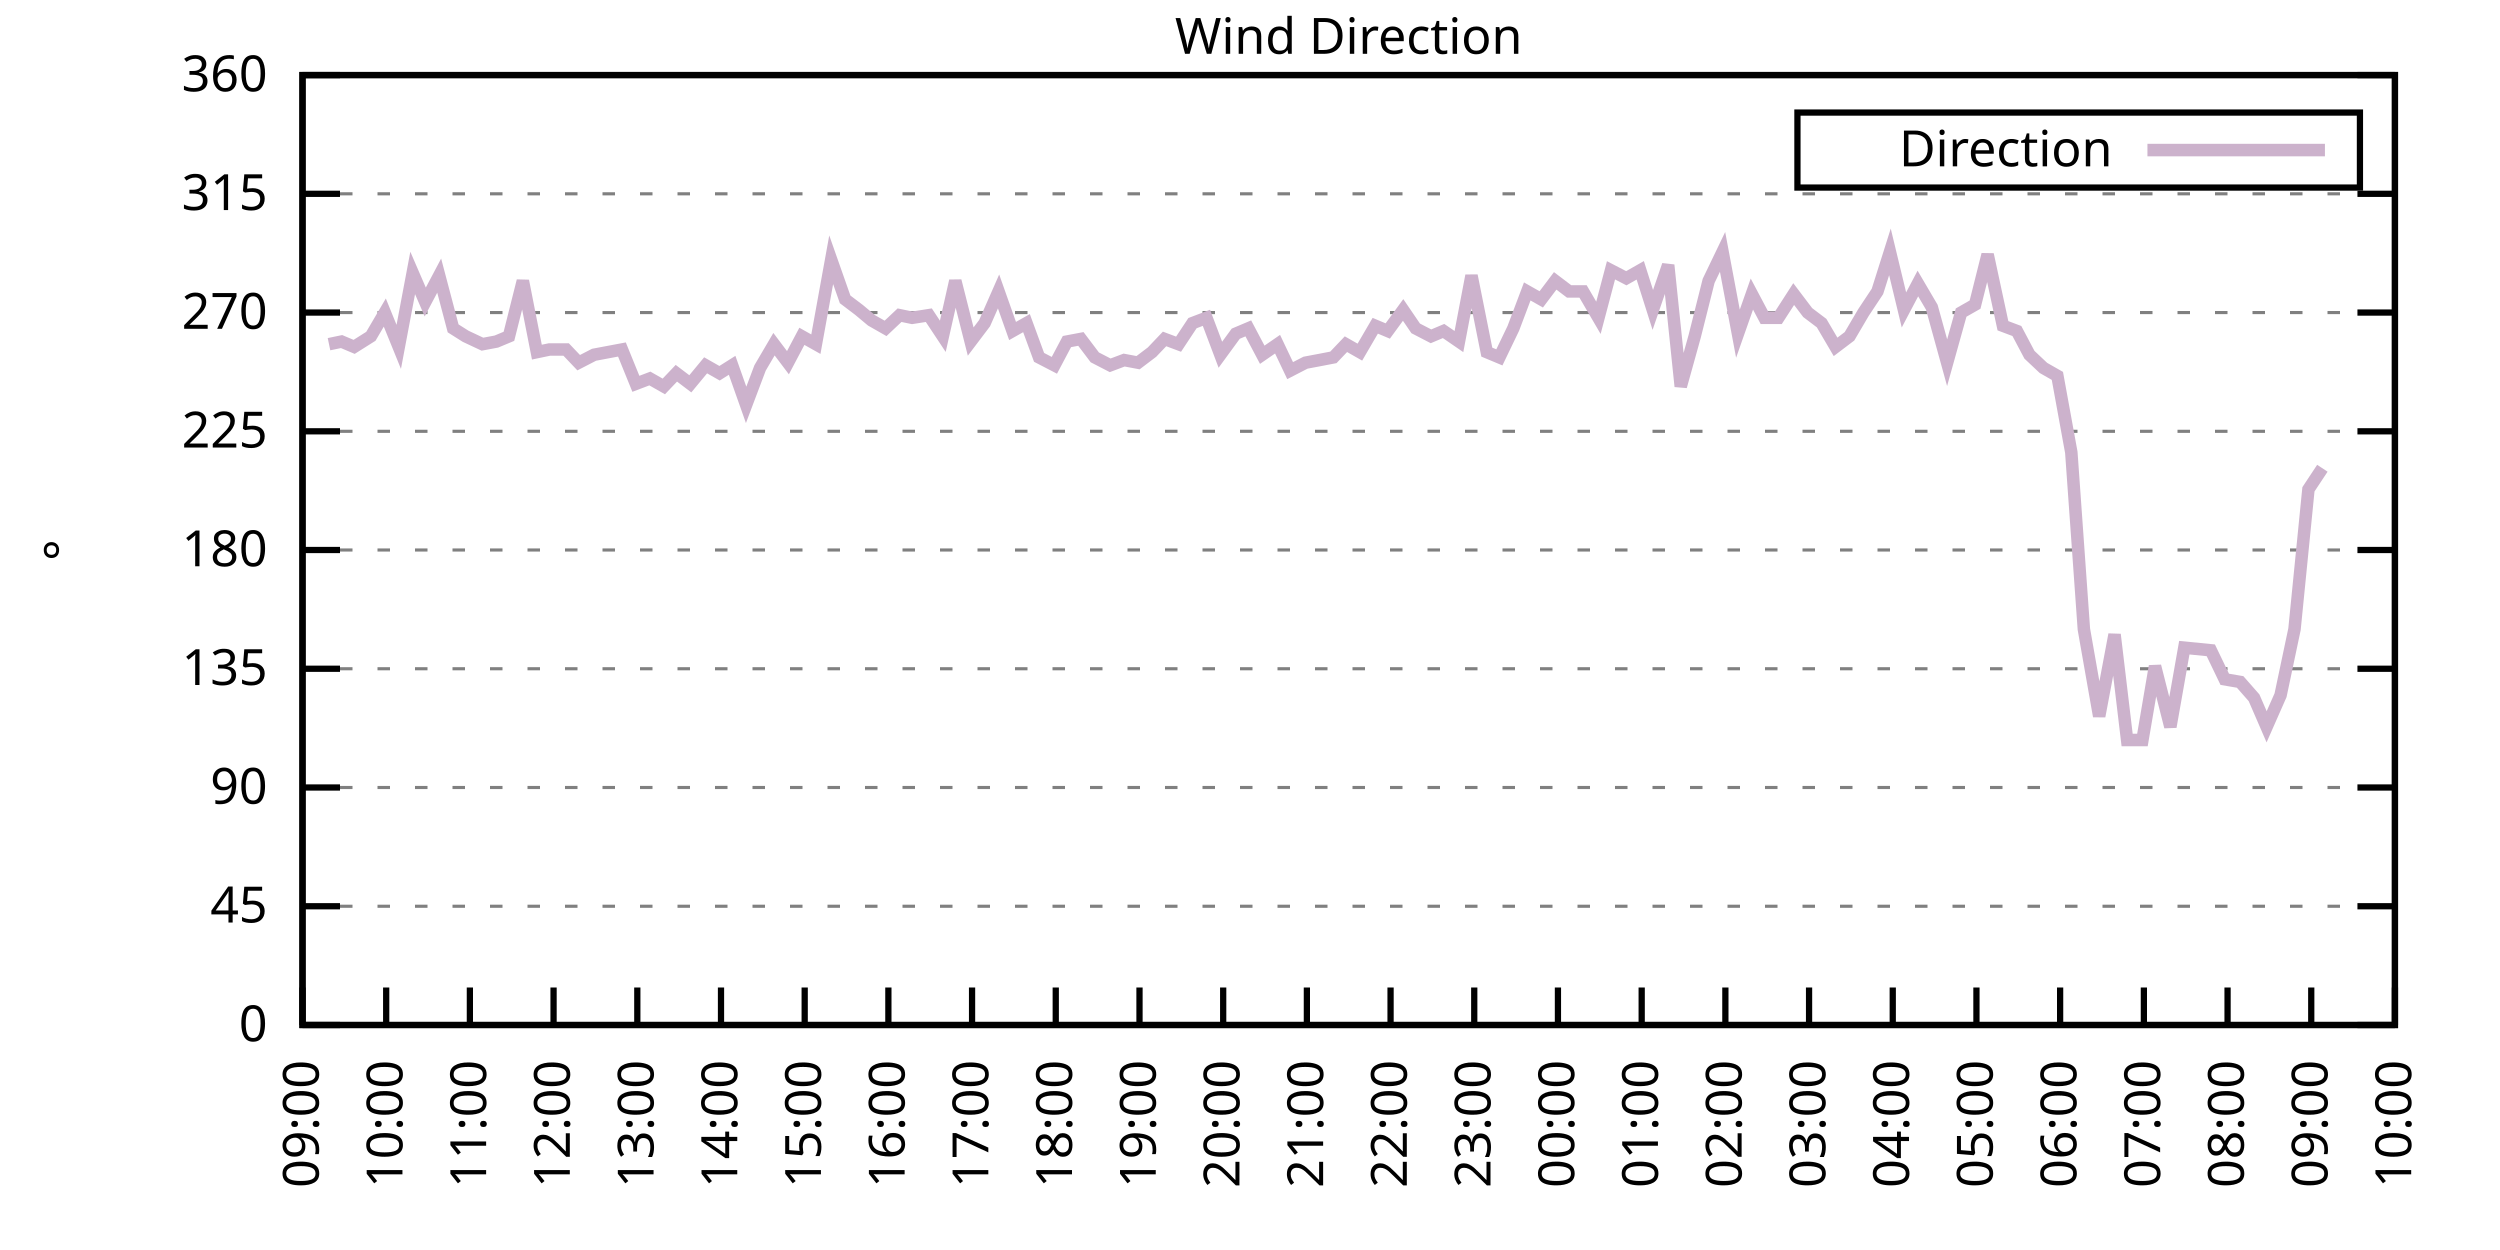
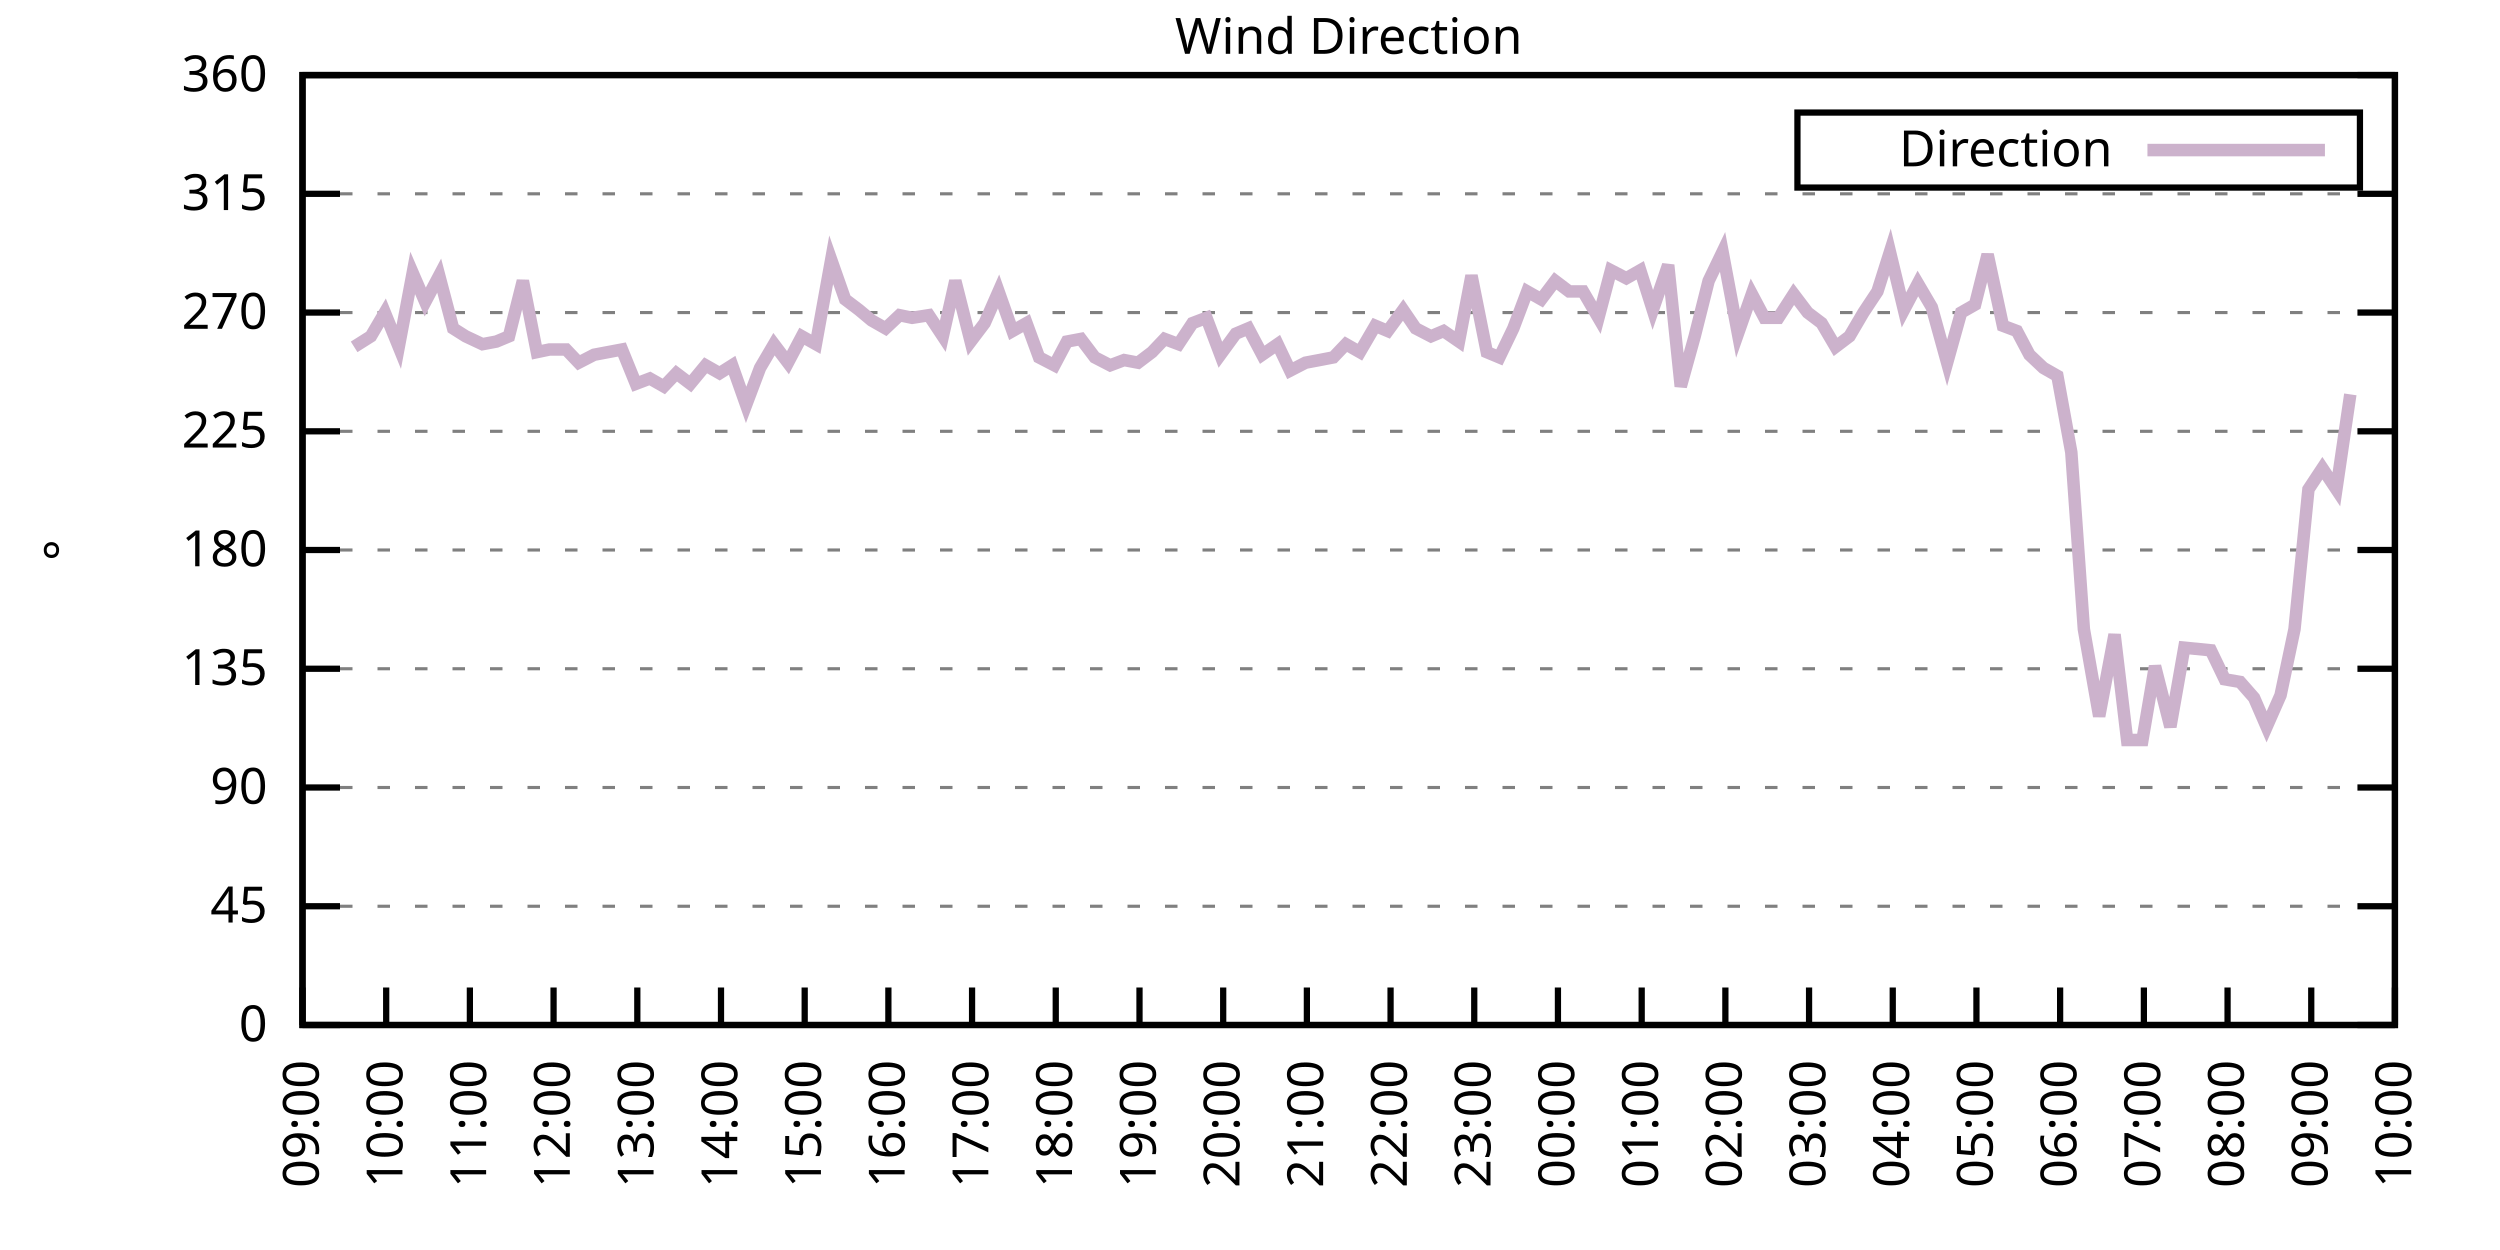
<svg xmlns="http://www.w3.org/2000/svg" xmlns:xlink="http://www.w3.org/1999/xlink" width="400" height="200" viewBox="0 0 400 200">
  <g id="gnuplot_canvas">
    <rect x="0" y="0" width="400" height="200" fill="none" />
    <defs>
      <circle id="gpDot" r="0.5" stroke-width="0.5" stroke="currentColor" />
      <path id="gpPt0" stroke-width="0.333" stroke="currentColor" d="M-1,0 h2 M0,-1 v2" />
      <path id="gpPt1" stroke-width="0.333" stroke="currentColor" d="M-1,-1 L1,1 M1,-1 L-1,1" />
      <path id="gpPt2" stroke-width="0.333" stroke="currentColor" d="M-1,0 L1,0 M0,-1 L0,1 M-1,-1 L1,1 M-1,1 L1,-1" />
      <rect id="gpPt3" stroke-width="0.333" stroke="currentColor" x="-1" y="-1" width="2" height="2" />
      <rect id="gpPt4" stroke-width="0.333" stroke="currentColor" fill="currentColor" x="-1" y="-1" width="2" height="2" />
      <circle id="gpPt5" stroke-width="0.333" stroke="currentColor" cx="0" cy="0" r="1" />
      <use xlink:href="#gpPt5" id="gpPt6" fill="currentColor" stroke="none" />
      <path id="gpPt7" stroke-width="0.333" stroke="currentColor" d="M0,-1.33 L-1.33,0.67 L1.33,0.67 z" />
      <use xlink:href="#gpPt7" id="gpPt8" fill="currentColor" stroke="none" />
      <use xlink:href="#gpPt7" id="gpPt9" stroke="currentColor" transform="rotate(180)" />
      <use xlink:href="#gpPt9" id="gpPt10" fill="currentColor" stroke="none" />
      <use xlink:href="#gpPt3" id="gpPt11" stroke="currentColor" transform="rotate(45)" />
      <use xlink:href="#gpPt11" id="gpPt12" fill="currentColor" stroke="none" />
      <path id="gpPt13" stroke-width="0.333" stroke="currentColor" d="M0,1.330 L1.265,0.411 L0.782,-1.067 L-0.782,-1.076 L-1.265,0.411 z" />
      <use xlink:href="#gpPt13" id="gpPt14" fill="currentColor" stroke="none" />
      <filter id="textbox" filterUnits="objectBoundingBox" x="0" y="0" height="1" width="1">
        <feFlood flood-color="white" flood-opacity="1" result="bgnd" />
        <feComposite in="SourceGraphic" in2="bgnd" operator="atop" />
      </filter>
      <filter id="greybox" filterUnits="objectBoundingBox" x="0" y="0" height="1" width="1">
        <feFlood flood-color="lightgrey" flood-opacity="1" result="grey" />
        <feComposite in="SourceGraphic" in2="grey" operator="atop" />
      </filter>
    </defs>
    <g fill="none" color="white" stroke="currentColor" stroke-width="1.00" stroke-linecap="butt" stroke-linejoin="miter">
</g>
    <g fill="none" color="black" stroke="currentColor" stroke-width="1.00" stroke-linecap="butt" stroke-linejoin="miter">
      <g stroke="none" shape-rendering="crispEdges">
        <polygon fill="rgb(255, 255, 255)" points="48.40,164.00 383.18,164.00 383.18,12.02 48.40,12.02 " />
      </g>
    </g>
    <g fill="none" color="black" stroke="currentColor" stroke-width="1.00" stroke-linecap="butt" stroke-linejoin="miter">
</g>
    <g fill="none" color="black" stroke="black" stroke-width="0.50" stroke-linecap="butt" stroke-linejoin="miter">
</g>
    <g fill="none" color="gray" stroke="currentColor" stroke-width="0.50" stroke-linecap="butt" stroke-linejoin="miter">
      <path stroke="gray" stroke-dasharray="2,4" class="gridline" d="M48.40,164.00 L383.19,164.00  " />
    </g>
    <g fill="none" color="gray" stroke="gray" stroke-width="1.00" stroke-linecap="butt" stroke-linejoin="miter">
</g>
    <g fill="none" color="black" stroke="currentColor" stroke-width="1.00" stroke-linecap="butt" stroke-linejoin="miter">
      <path stroke="black" d="M48.40,164.00 L54.40,164.00 M383.19,164.00 L377.19,164.00  " />
      <g transform="translate(42.80,166.60)" stroke="none" fill="black" font-family="Sans" font-size="8.00" text-anchor="end">
        <text>
          <tspan font-family="Sans"> 0</tspan>
        </text>
      </g>
    </g>
    <g fill="none" color="black" stroke="currentColor" stroke-width="1.00" stroke-linecap="butt" stroke-linejoin="miter">
</g>
    <g fill="none" color="black" stroke="black" stroke-width="0.50" stroke-linecap="butt" stroke-linejoin="miter">
</g>
    <g fill="none" color="gray" stroke="currentColor" stroke-width="0.50" stroke-linecap="butt" stroke-linejoin="miter">
      <path stroke="gray" stroke-dasharray="2,4" class="gridline" d="M48.40,145.00 L383.19,145.00  " />
    </g>
    <g fill="none" color="gray" stroke="gray" stroke-width="1.00" stroke-linecap="butt" stroke-linejoin="miter">
</g>
    <g fill="none" color="black" stroke="currentColor" stroke-width="1.00" stroke-linecap="butt" stroke-linejoin="miter">
      <path stroke="black" d="M48.40,145.00 L54.40,145.00 M383.19,145.00 L377.19,145.00  " />
      <g transform="translate(42.80,147.60)" stroke="none" fill="black" font-family="Sans" font-size="8.00" text-anchor="end">
        <text>
          <tspan font-family="Sans"> 45</tspan>
        </text>
      </g>
    </g>
    <g fill="none" color="black" stroke="currentColor" stroke-width="1.00" stroke-linecap="butt" stroke-linejoin="miter">
</g>
    <g fill="none" color="black" stroke="black" stroke-width="0.50" stroke-linecap="butt" stroke-linejoin="miter">
</g>
    <g fill="none" color="gray" stroke="currentColor" stroke-width="0.50" stroke-linecap="butt" stroke-linejoin="miter">
      <path stroke="gray" stroke-dasharray="2,4" class="gridline" d="M48.40,126.00 L383.19,126.00  " />
    </g>
    <g fill="none" color="gray" stroke="gray" stroke-width="1.00" stroke-linecap="butt" stroke-linejoin="miter">
</g>
    <g fill="none" color="black" stroke="currentColor" stroke-width="1.00" stroke-linecap="butt" stroke-linejoin="miter">
      <path stroke="black" d="M48.40,126.00 L54.40,126.00 M383.19,126.00 L377.19,126.00  " />
      <g transform="translate(42.80,128.60)" stroke="none" fill="black" font-family="Sans" font-size="8.00" text-anchor="end">
        <text>
          <tspan font-family="Sans"> 90</tspan>
        </text>
      </g>
    </g>
    <g fill="none" color="black" stroke="currentColor" stroke-width="1.00" stroke-linecap="butt" stroke-linejoin="miter">
</g>
    <g fill="none" color="black" stroke="black" stroke-width="0.50" stroke-linecap="butt" stroke-linejoin="miter">
</g>
    <g fill="none" color="gray" stroke="currentColor" stroke-width="0.50" stroke-linecap="butt" stroke-linejoin="miter">
      <path stroke="gray" stroke-dasharray="2,4" class="gridline" d="M48.40,107.00 L383.19,107.00  " />
    </g>
    <g fill="none" color="gray" stroke="gray" stroke-width="1.00" stroke-linecap="butt" stroke-linejoin="miter">
</g>
    <g fill="none" color="black" stroke="currentColor" stroke-width="1.00" stroke-linecap="butt" stroke-linejoin="miter">
      <path stroke="black" d="M48.40,107.00 L54.40,107.00 M383.19,107.00 L377.19,107.00  " />
      <g transform="translate(42.80,109.60)" stroke="none" fill="black" font-family="Sans" font-size="8.00" text-anchor="end">
        <text>
          <tspan font-family="Sans"> 135</tspan>
        </text>
      </g>
    </g>
    <g fill="none" color="black" stroke="currentColor" stroke-width="1.00" stroke-linecap="butt" stroke-linejoin="miter">
</g>
    <g fill="none" color="black" stroke="black" stroke-width="0.50" stroke-linecap="butt" stroke-linejoin="miter">
</g>
    <g fill="none" color="gray" stroke="currentColor" stroke-width="0.50" stroke-linecap="butt" stroke-linejoin="miter">
      <path stroke="gray" stroke-dasharray="2,4" class="gridline" d="M48.40,88.00 L383.19,88.00  " />
    </g>
    <g fill="none" color="gray" stroke="gray" stroke-width="1.00" stroke-linecap="butt" stroke-linejoin="miter">
</g>
    <g fill="none" color="black" stroke="currentColor" stroke-width="1.00" stroke-linecap="butt" stroke-linejoin="miter">
      <path stroke="black" d="M48.40,88.00 L54.40,88.00 M383.19,88.00 L377.19,88.00  " />
      <g transform="translate(42.80,90.60)" stroke="none" fill="black" font-family="Sans" font-size="8.00" text-anchor="end">
        <text>
          <tspan font-family="Sans"> 180</tspan>
        </text>
      </g>
    </g>
    <g fill="none" color="black" stroke="currentColor" stroke-width="1.00" stroke-linecap="butt" stroke-linejoin="miter">
</g>
    <g fill="none" color="black" stroke="black" stroke-width="0.50" stroke-linecap="butt" stroke-linejoin="miter">
</g>
    <g fill="none" color="gray" stroke="currentColor" stroke-width="0.50" stroke-linecap="butt" stroke-linejoin="miter">
      <path stroke="gray" stroke-dasharray="2,4" class="gridline" d="M48.40,69.01 L383.19,69.01  " />
    </g>
    <g fill="none" color="gray" stroke="gray" stroke-width="1.00" stroke-linecap="butt" stroke-linejoin="miter">
</g>
    <g fill="none" color="black" stroke="currentColor" stroke-width="1.00" stroke-linecap="butt" stroke-linejoin="miter">
      <path stroke="black" d="M48.40,69.01 L54.40,69.01 M383.19,69.01 L377.19,69.01  " />
      <g transform="translate(42.80,71.61)" stroke="none" fill="black" font-family="Sans" font-size="8.00" text-anchor="end">
        <text>
          <tspan font-family="Sans"> 225</tspan>
        </text>
      </g>
    </g>
    <g fill="none" color="black" stroke="currentColor" stroke-width="1.00" stroke-linecap="butt" stroke-linejoin="miter">
</g>
    <g fill="none" color="black" stroke="black" stroke-width="0.50" stroke-linecap="butt" stroke-linejoin="miter">
</g>
    <g fill="none" color="gray" stroke="currentColor" stroke-width="0.50" stroke-linecap="butt" stroke-linejoin="miter">
      <path stroke="gray" stroke-dasharray="2,4" class="gridline" d="M48.40,50.01 L383.19,50.01  " />
    </g>
    <g fill="none" color="gray" stroke="gray" stroke-width="1.00" stroke-linecap="butt" stroke-linejoin="miter">
</g>
    <g fill="none" color="black" stroke="currentColor" stroke-width="1.00" stroke-linecap="butt" stroke-linejoin="miter">
      <path stroke="black" d="M48.40,50.01 L54.40,50.01 M383.19,50.01 L377.19,50.01  " />
      <g transform="translate(42.80,52.61)" stroke="none" fill="black" font-family="Sans" font-size="8.00" text-anchor="end">
        <text>
          <tspan font-family="Sans"> 270</tspan>
        </text>
      </g>
    </g>
    <g fill="none" color="black" stroke="currentColor" stroke-width="1.00" stroke-linecap="butt" stroke-linejoin="miter">
</g>
    <g fill="none" color="black" stroke="black" stroke-width="0.50" stroke-linecap="butt" stroke-linejoin="miter">
</g>
    <g fill="none" color="gray" stroke="currentColor" stroke-width="0.50" stroke-linecap="butt" stroke-linejoin="miter">
      <path stroke="gray" stroke-dasharray="2,4" class="gridline" d="M48.40,31.01 L383.19,31.01  " />
    </g>
    <g fill="none" color="gray" stroke="gray" stroke-width="1.00" stroke-linecap="butt" stroke-linejoin="miter">
</g>
    <g fill="none" color="black" stroke="currentColor" stroke-width="1.00" stroke-linecap="butt" stroke-linejoin="miter">
      <path stroke="black" d="M48.40,31.01 L54.40,31.01 M383.19,31.01 L377.19,31.01  " />
      <g transform="translate(42.80,33.61)" stroke="none" fill="black" font-family="Sans" font-size="8.00" text-anchor="end">
        <text>
          <tspan font-family="Sans"> 315</tspan>
        </text>
      </g>
    </g>
    <g fill="none" color="black" stroke="currentColor" stroke-width="1.00" stroke-linecap="butt" stroke-linejoin="miter">
</g>
    <g fill="none" color="black" stroke="black" stroke-width="0.50" stroke-linecap="butt" stroke-linejoin="miter">
</g>
    <g fill="none" color="gray" stroke="currentColor" stroke-width="0.50" stroke-linecap="butt" stroke-linejoin="miter">
      <path stroke="gray" stroke-dasharray="2,4" class="gridline" d="M48.40,12.01 L383.19,12.01  " />
    </g>
    <g fill="none" color="gray" stroke="gray" stroke-width="1.00" stroke-linecap="butt" stroke-linejoin="miter">
</g>
    <g fill="none" color="black" stroke="currentColor" stroke-width="1.00" stroke-linecap="butt" stroke-linejoin="miter">
      <path stroke="black" d="M48.40,12.01 L54.40,12.01 M383.19,12.01 L377.19,12.01  " />
      <g transform="translate(42.80,14.61)" stroke="none" fill="black" font-family="Sans" font-size="8.00" text-anchor="end">
        <text>
          <tspan font-family="Sans"> 360</tspan>
        </text>
      </g>
    </g>
    <g fill="none" color="black" stroke="currentColor" stroke-width="1.00" stroke-linecap="butt" stroke-linejoin="miter">
      <path stroke="black" d="M48.40,164.00 L48.40,158.00  " />
      <g transform="translate(51.00,169.60) rotate(270.00)" stroke="none" fill="black" font-family="Sans" font-size="8.00" text-anchor="end">
        <text>
          <tspan font-family="Sans">09:00</tspan>
        </text>
      </g>
    </g>
    <g fill="none" color="black" stroke="currentColor" stroke-width="1.00" stroke-linecap="butt" stroke-linejoin="miter">
      <path stroke="black" d="M61.79,164.00 L61.79,158.00  " />
      <g transform="translate(64.39,169.60) rotate(270.00)" stroke="none" fill="black" font-family="Sans" font-size="8.00" text-anchor="end">
        <text>
          <tspan font-family="Sans">10:00</tspan>
        </text>
      </g>
    </g>
    <g fill="none" color="black" stroke="currentColor" stroke-width="1.00" stroke-linecap="butt" stroke-linejoin="miter">
      <path stroke="black" d="M75.18,164.00 L75.18,158.00  " />
      <g transform="translate(77.78,169.60) rotate(270.00)" stroke="none" fill="black" font-family="Sans" font-size="8.00" text-anchor="end">
        <text>
          <tspan font-family="Sans">11:00</tspan>
        </text>
      </g>
    </g>
    <g fill="none" color="black" stroke="currentColor" stroke-width="1.00" stroke-linecap="butt" stroke-linejoin="miter">
      <path stroke="black" d="M88.57,164.00 L88.57,158.00  " />
      <g transform="translate(91.17,169.60) rotate(270.00)" stroke="none" fill="black" font-family="Sans" font-size="8.00" text-anchor="end">
        <text>
          <tspan font-family="Sans">12:00</tspan>
        </text>
      </g>
    </g>
    <g fill="none" color="black" stroke="currentColor" stroke-width="1.00" stroke-linecap="butt" stroke-linejoin="miter">
      <path stroke="black" d="M101.97,164.00 L101.97,158.00  " />
      <g transform="translate(104.57,169.60) rotate(270.00)" stroke="none" fill="black" font-family="Sans" font-size="8.00" text-anchor="end">
        <text>
          <tspan font-family="Sans">13:00</tspan>
        </text>
      </g>
    </g>
    <g fill="none" color="black" stroke="currentColor" stroke-width="1.00" stroke-linecap="butt" stroke-linejoin="miter">
      <path stroke="black" d="M115.36,164.00 L115.36,158.00  " />
      <g transform="translate(117.96,169.60) rotate(270.00)" stroke="none" fill="black" font-family="Sans" font-size="8.00" text-anchor="end">
        <text>
          <tspan font-family="Sans">14:00</tspan>
        </text>
      </g>
    </g>
    <g fill="none" color="black" stroke="currentColor" stroke-width="1.00" stroke-linecap="butt" stroke-linejoin="miter">
      <path stroke="black" d="M128.75,164.00 L128.75,158.00  " />
      <g transform="translate(131.35,169.60) rotate(270.00)" stroke="none" fill="black" font-family="Sans" font-size="8.00" text-anchor="end">
        <text>
          <tspan font-family="Sans">15:00</tspan>
        </text>
      </g>
    </g>
    <g fill="none" color="black" stroke="currentColor" stroke-width="1.00" stroke-linecap="butt" stroke-linejoin="miter">
      <path stroke="black" d="M142.14,164.00 L142.14,158.00  " />
      <g transform="translate(144.74,169.60) rotate(270.00)" stroke="none" fill="black" font-family="Sans" font-size="8.00" text-anchor="end">
        <text>
          <tspan font-family="Sans">16:00</tspan>
        </text>
      </g>
    </g>
    <g fill="none" color="black" stroke="currentColor" stroke-width="1.00" stroke-linecap="butt" stroke-linejoin="miter">
      <path stroke="black" d="M155.53,164.00 L155.53,158.00  " />
      <g transform="translate(158.13,169.60) rotate(270.00)" stroke="none" fill="black" font-family="Sans" font-size="8.00" text-anchor="end">
        <text>
          <tspan font-family="Sans">17:00</tspan>
        </text>
      </g>
    </g>
    <g fill="none" color="black" stroke="currentColor" stroke-width="1.00" stroke-linecap="butt" stroke-linejoin="miter">
      <path stroke="black" d="M168.92,164.00 L168.92,158.00  " />
      <g transform="translate(171.52,169.60) rotate(270.00)" stroke="none" fill="black" font-family="Sans" font-size="8.00" text-anchor="end">
        <text>
          <tspan font-family="Sans">18:00</tspan>
        </text>
      </g>
    </g>
    <g fill="none" color="black" stroke="currentColor" stroke-width="1.00" stroke-linecap="butt" stroke-linejoin="miter">
      <path stroke="black" d="M182.32,164.00 L182.32,158.00  " />
      <g transform="translate(184.92,169.60) rotate(270.00)" stroke="none" fill="black" font-family="Sans" font-size="8.00" text-anchor="end">
        <text>
          <tspan font-family="Sans">19:00</tspan>
        </text>
      </g>
    </g>
    <g fill="none" color="black" stroke="currentColor" stroke-width="1.00" stroke-linecap="butt" stroke-linejoin="miter">
      <path stroke="black" d="M195.71,164.00 L195.71,158.00  " />
      <g transform="translate(198.31,169.60) rotate(270.00)" stroke="none" fill="black" font-family="Sans" font-size="8.00" text-anchor="end">
        <text>
          <tspan font-family="Sans">20:00</tspan>
        </text>
      </g>
    </g>
    <g fill="none" color="black" stroke="currentColor" stroke-width="1.00" stroke-linecap="butt" stroke-linejoin="miter">
      <path stroke="black" d="M209.10,164.00 L209.10,158.00  " />
      <g transform="translate(211.70,169.60) rotate(270.00)" stroke="none" fill="black" font-family="Sans" font-size="8.00" text-anchor="end">
        <text>
          <tspan font-family="Sans">21:00</tspan>
        </text>
      </g>
    </g>
    <g fill="none" color="black" stroke="currentColor" stroke-width="1.00" stroke-linecap="butt" stroke-linejoin="miter">
      <path stroke="black" d="M222.49,164.00 L222.49,158.00  " />
      <g transform="translate(225.09,169.60) rotate(270.00)" stroke="none" fill="black" font-family="Sans" font-size="8.00" text-anchor="end">
        <text>
          <tspan font-family="Sans">22:00</tspan>
        </text>
      </g>
    </g>
    <g fill="none" color="black" stroke="currentColor" stroke-width="1.00" stroke-linecap="butt" stroke-linejoin="miter">
      <path stroke="black" d="M235.88,164.00 L235.88,158.00  " />
      <g transform="translate(238.48,169.60) rotate(270.00)" stroke="none" fill="black" font-family="Sans" font-size="8.00" text-anchor="end">
        <text>
          <tspan font-family="Sans">23:00</tspan>
        </text>
      </g>
    </g>
    <g fill="none" color="black" stroke="currentColor" stroke-width="1.00" stroke-linecap="butt" stroke-linejoin="miter">
      <path stroke="black" d="M249.27,164.00 L249.27,158.00  " />
      <g transform="translate(251.87,169.60) rotate(270.00)" stroke="none" fill="black" font-family="Sans" font-size="8.00" text-anchor="end">
        <text>
          <tspan font-family="Sans">00:00</tspan>
        </text>
      </g>
    </g>
    <g fill="none" color="black" stroke="currentColor" stroke-width="1.00" stroke-linecap="butt" stroke-linejoin="miter">
      <path stroke="black" d="M262.67,164.00 L262.67,158.00  " />
      <g transform="translate(265.27,169.60) rotate(270.00)" stroke="none" fill="black" font-family="Sans" font-size="8.00" text-anchor="end">
        <text>
          <tspan font-family="Sans">01:00</tspan>
        </text>
      </g>
    </g>
    <g fill="none" color="black" stroke="currentColor" stroke-width="1.00" stroke-linecap="butt" stroke-linejoin="miter">
      <path stroke="black" d="M276.06,164.00 L276.06,158.00  " />
      <g transform="translate(278.66,169.60) rotate(270.00)" stroke="none" fill="black" font-family="Sans" font-size="8.00" text-anchor="end">
        <text>
          <tspan font-family="Sans">02:00</tspan>
        </text>
      </g>
    </g>
    <g fill="none" color="black" stroke="currentColor" stroke-width="1.00" stroke-linecap="butt" stroke-linejoin="miter">
      <path stroke="black" d="M289.45,164.00 L289.45,158.00  " />
      <g transform="translate(292.05,169.60) rotate(270.00)" stroke="none" fill="black" font-family="Sans" font-size="8.00" text-anchor="end">
        <text>
          <tspan font-family="Sans">03:00</tspan>
        </text>
      </g>
    </g>
    <g fill="none" color="black" stroke="currentColor" stroke-width="1.00" stroke-linecap="butt" stroke-linejoin="miter">
      <path stroke="black" d="M302.84,164.00 L302.84,158.00  " />
      <g transform="translate(305.44,169.60) rotate(270.00)" stroke="none" fill="black" font-family="Sans" font-size="8.00" text-anchor="end">
        <text>
          <tspan font-family="Sans">04:00</tspan>
        </text>
      </g>
    </g>
    <g fill="none" color="black" stroke="currentColor" stroke-width="1.00" stroke-linecap="butt" stroke-linejoin="miter">
      <path stroke="black" d="M316.23,164.00 L316.23,158.00  " />
      <g transform="translate(318.83,169.60) rotate(270.00)" stroke="none" fill="black" font-family="Sans" font-size="8.00" text-anchor="end">
        <text>
          <tspan font-family="Sans">05:00</tspan>
        </text>
      </g>
    </g>
    <g fill="none" color="black" stroke="currentColor" stroke-width="1.00" stroke-linecap="butt" stroke-linejoin="miter">
      <path stroke="black" d="M329.62,164.00 L329.62,158.00  " />
      <g transform="translate(332.22,169.60) rotate(270.00)" stroke="none" fill="black" font-family="Sans" font-size="8.00" text-anchor="end">
        <text>
          <tspan font-family="Sans">06:00</tspan>
        </text>
      </g>
    </g>
    <g fill="none" color="black" stroke="currentColor" stroke-width="1.00" stroke-linecap="butt" stroke-linejoin="miter">
      <path stroke="black" d="M343.02,164.00 L343.02,158.00  " />
      <g transform="translate(345.62,169.60) rotate(270.00)" stroke="none" fill="black" font-family="Sans" font-size="8.00" text-anchor="end">
        <text>
          <tspan font-family="Sans">07:00</tspan>
        </text>
      </g>
    </g>
    <g fill="none" color="black" stroke="currentColor" stroke-width="1.00" stroke-linecap="butt" stroke-linejoin="miter">
      <path stroke="black" d="M356.41,164.00 L356.41,158.00  " />
      <g transform="translate(359.01,169.60) rotate(270.00)" stroke="none" fill="black" font-family="Sans" font-size="8.00" text-anchor="end">
        <text>
          <tspan font-family="Sans">08:00</tspan>
        </text>
      </g>
    </g>
    <g fill="none" color="black" stroke="currentColor" stroke-width="1.00" stroke-linecap="butt" stroke-linejoin="miter">
      <path stroke="black" d="M369.80,164.00 L369.80,158.00  " />
      <g transform="translate(372.40,169.60) rotate(270.00)" stroke="none" fill="black" font-family="Sans" font-size="8.00" text-anchor="end">
        <text>
          <tspan font-family="Sans">09:00</tspan>
        </text>
      </g>
    </g>
    <g fill="none" color="black" stroke="currentColor" stroke-width="1.00" stroke-linecap="butt" stroke-linejoin="miter">
      <path stroke="black" d="M383.19,164.00 L383.19,158.00  " />
      <g transform="translate(385.79,169.60) rotate(270.00)" stroke="none" fill="black" font-family="Sans" font-size="8.00" text-anchor="end">
        <text>
          <tspan font-family="Sans">10:00</tspan>
        </text>
      </g>
    </g>
    <g fill="none" color="black" stroke="currentColor" stroke-width="1.00" stroke-linecap="butt" stroke-linejoin="miter">
</g>
    <g fill="none" color="black" stroke="currentColor" stroke-width="1.00" stroke-linecap="butt" stroke-linejoin="miter">
      <path stroke="black" d="M48.40,12.01 L48.40,164.00 L383.19,164.00 L383.19,12.01 L48.40,12.01 Z  " />
    </g>
    <g fill="none" color="black" stroke="currentColor" stroke-width="1.00" stroke-linecap="butt" stroke-linejoin="miter">
</g>
    <g fill="none" color="black" stroke="currentColor" stroke-width="1.00" stroke-linecap="butt" stroke-linejoin="miter">
      <path stroke="black" d="M287.59,30.01 L287.59,18.01 L377.59,18.01 L377.59,30.01 L287.59,30.01 Z  " />
    </g>
    <g id="Wind_direction_plot_1">
      <g fill="none" color="white" stroke="black" stroke-width="2.00" stroke-linecap="butt" stroke-linejoin="miter">
</g>
      <g fill="none" color="black" stroke="currentColor" stroke-width="2.00" stroke-linecap="butt" stroke-linejoin="miter">
        <g transform="translate(337.99,26.61)" stroke="none" fill="black" font-family="Sans" font-size="8.00" text-anchor="end">
          <text>
            <tspan font-family="Sans">Direction</tspan>
          </text>
        </g>
      </g>
      <g fill="none" color="black" stroke="currentColor" stroke-width="2.00" stroke-linecap="butt" stroke-linejoin="miter">
-         <path stroke="rgb(204, 178, 204)" d="M343.59,24.01 L371.99,24.01 M52.64,55.07 L54.65,54.65 L56.66,55.50 L59.34,53.81 L61.57,50.01 L63.80,55.50   L66.03,43.67 L68.04,48.32 L70.27,44.10 L72.50,52.54 L74.51,53.81 L77.19,55.07 L79.42,54.65 L81.43,53.81   L83.66,44.94 L85.90,56.34 L87.91,55.92 L90.58,55.92 L92.59,58.03 L95.05,56.76 L97.28,56.34 L99.51,55.92   L101.74,61.41 L103.98,60.56 L106.21,61.83 L108.22,59.72 L110.45,61.41 L112.90,58.45 L115.13,59.72 L117.14,58.45   L119.38,64.78 L121.61,58.87 L123.84,55.07 L126.07,58.03 L128.30,53.81 L130.54,55.07 L132.99,41.56 L135.22,47.90   L137.45,49.59 L139.46,51.27 L141.69,52.54 L143.93,50.43 L145.94,50.85 L148.61,50.43 L150.85,53.81 L152.85,44.94   L155.31,54.65 L157.54,51.70 L159.77,46.63 L162.01,52.96 L164.24,51.70 L166.25,57.18 L168.70,58.45 L170.71,54.65   L172.94,54.23 L175.17,57.18 L177.63,58.45 L179.86,57.61 L182.09,58.03 L184.32,56.34 L186.33,54.23 L188.57,55.07   L190.80,51.70 L193.03,50.85 L195.26,56.76 L197.72,53.39 L199.73,52.54 L201.96,56.76 L204.41,55.07 L206.42,59.30   L208.88,58.03 L211.11,57.61 L213.34,57.18 L215.35,55.07 L217.58,56.34 L220.04,52.12 L222.04,52.96 L224.50,49.59   L226.51,52.54 L228.96,53.81 L230.97,52.96 L233.43,54.65 L235.44,44.10 L237.89,56.34 L239.90,57.18 L242.13,52.54   L244.36,46.63 L246.60,47.90 L248.83,44.94 L251.06,46.63 L253.29,46.63 L255.75,50.85 L257.76,43.25 L260.21,44.52   L262.44,43.25 L264.45,49.59 L266.91,42.41 L268.92,61.83 L271.15,53.81 L273.38,44.94 L275.61,40.30 L278.07,53.39   L280.30,47.05 L282.31,50.85 L284.54,50.85 L286.99,47.05 L289.23,50.01 L291.46,51.70 L293.69,55.50 L295.92,53.81   L298.15,50.01 L300.39,46.63 L302.39,40.30 L304.63,49.59 L306.86,45.36 L309.09,49.16 L311.54,58.03 L313.78,50.01   L316.01,48.74 L318.02,40.72 L320.47,52.12 L322.70,52.96 L324.71,56.76 L326.95,58.87 L329.18,60.14 L331.41,72.38   L333.42,100.67 L335.87,114.60 L338.33,101.52 L340.34,118.40 L342.79,118.40 L344.80,106.58 L347.26,116.29 L349.49,103.63   L353.73,104.05 L355.96,108.69 L358.42,109.11 L360.65,111.65 L362.66,116.29 L364.89,111.23 L367.12,100.67 L369.35,78.29   L371.58,74.92  " />
+         <path stroke="rgb(204, 178, 204)" d="M343.59,24.01 L371.99,24.01 M56.66,55.50 L59.34,53.81 L61.57,50.01 L63.80,55.50 L66.03,43.67 L68.04,48.32   L70.27,44.10 L72.50,52.54 L74.51,53.81 L77.19,55.07 L79.42,54.65 L81.43,53.81 L83.66,44.94 L85.90,56.34   L87.91,55.92 L90.58,55.92 L92.59,58.03 L95.05,56.76 L97.28,56.34 L99.51,55.92 L101.74,61.41 L103.98,60.56   L106.21,61.83 L108.22,59.72 L110.45,61.41 L112.90,58.45 L115.13,59.72 L117.14,58.45 L119.38,64.78 L121.61,58.87   L123.84,55.07 L126.07,58.03 L128.30,53.81 L130.54,55.07 L132.99,41.56 L135.22,47.90 L137.45,49.59 L139.46,51.27   L141.69,52.54 L143.93,50.43 L145.94,50.85 L148.61,50.43 L150.85,53.81 L152.85,44.94 L155.31,54.65 L157.54,51.70   L159.77,46.63 L162.01,52.96 L164.24,51.70 L166.25,57.18 L168.70,58.45 L170.71,54.65 L172.94,54.23 L175.17,57.18   L177.63,58.45 L179.86,57.61 L182.09,58.03 L184.32,56.34 L186.33,54.23 L188.57,55.07 L190.80,51.70 L193.03,50.85   L195.26,56.76 L197.72,53.39 L199.73,52.54 L201.96,56.76 L204.41,55.07 L206.42,59.30 L208.88,58.03 L211.11,57.61   L213.34,57.18 L215.35,55.07 L217.58,56.34 L220.04,52.12 L222.04,52.96 L224.50,49.59 L226.51,52.54 L228.96,53.81   L230.97,52.96 L233.43,54.65 L235.44,44.10 L237.89,56.34 L239.90,57.18 L242.13,52.54 L244.36,46.63 L246.60,47.90   L248.83,44.94 L251.06,46.63 L253.29,46.63 L255.75,50.85 L257.76,43.25 L260.21,44.52 L262.44,43.25 L264.45,49.59   L266.91,42.41 L268.92,61.83 L271.15,53.81 L273.38,44.94 L275.61,40.30 L278.07,53.39 L280.30,47.05 L282.31,50.85   L284.54,50.85 L286.99,47.05 L289.23,50.01 L291.46,51.70 L293.69,55.50 L295.92,53.81 L298.15,50.01 L300.39,46.63   L302.39,40.30 L304.63,49.59 L306.86,45.36 L309.09,49.16 L311.54,58.03 L313.78,50.01 L316.01,48.74 L318.02,40.72   L320.47,52.12 L322.70,52.96 L324.71,56.76 L326.95,58.87 L329.18,60.14 L331.41,72.38 L333.42,100.67 L335.87,114.60   L338.33,101.52 L340.34,118.40 L342.79,118.40 L344.80,106.58 L347.26,116.29 L349.49,103.63 L353.73,104.05 L355.96,108.69   L358.42,109.11 L360.65,111.65 L362.66,116.29 L364.89,111.23 L367.12,100.67 L369.35,78.29 L371.58,74.92 L373.82,78.29   L376.05,63.10  " />
      </g>
    </g>
    <g fill="none" color="black" stroke="currentColor" stroke-width="2.00" stroke-linecap="butt" stroke-linejoin="miter">
</g>
    <g fill="none" color="black" stroke="black" stroke-width="1.00" stroke-linecap="butt" stroke-linejoin="miter">
</g>
    <g fill="none" color="black" stroke="currentColor" stroke-width="1.00" stroke-linecap="butt" stroke-linejoin="miter">
      <path stroke="black" d="M48.40,12.01 L48.40,164.00 L383.19,164.00 L383.19,12.01 L48.40,12.01 Z  " />
      <g transform="translate(12.80,88.01) rotate(270.00)" stroke="none" fill="black" font-family="Sans" font-size="8.00" text-anchor="middle">
        <text>
          <tspan font-family="Sans">°</tspan>
        </text>
      </g>
    </g>
    <g fill="none" color="black" stroke="currentColor" stroke-width="1.00" stroke-linecap="butt" stroke-linejoin="miter">
</g>
    <g fill="none" color="black" stroke="currentColor" stroke-width="1.00" stroke-linecap="butt" stroke-linejoin="miter">
      <g transform="translate(215.79,8.61)" stroke="none" fill="black" font-family="Sans" font-size="8.00" text-anchor="middle">
        <text>
          <tspan font-family="Sans">Wind Direction</tspan>
        </text>
      </g>
    </g>
    <g fill="none" color="black" stroke="currentColor" stroke-width="1.00" stroke-linecap="butt" stroke-linejoin="miter">
</g>
  </g>
</svg>
